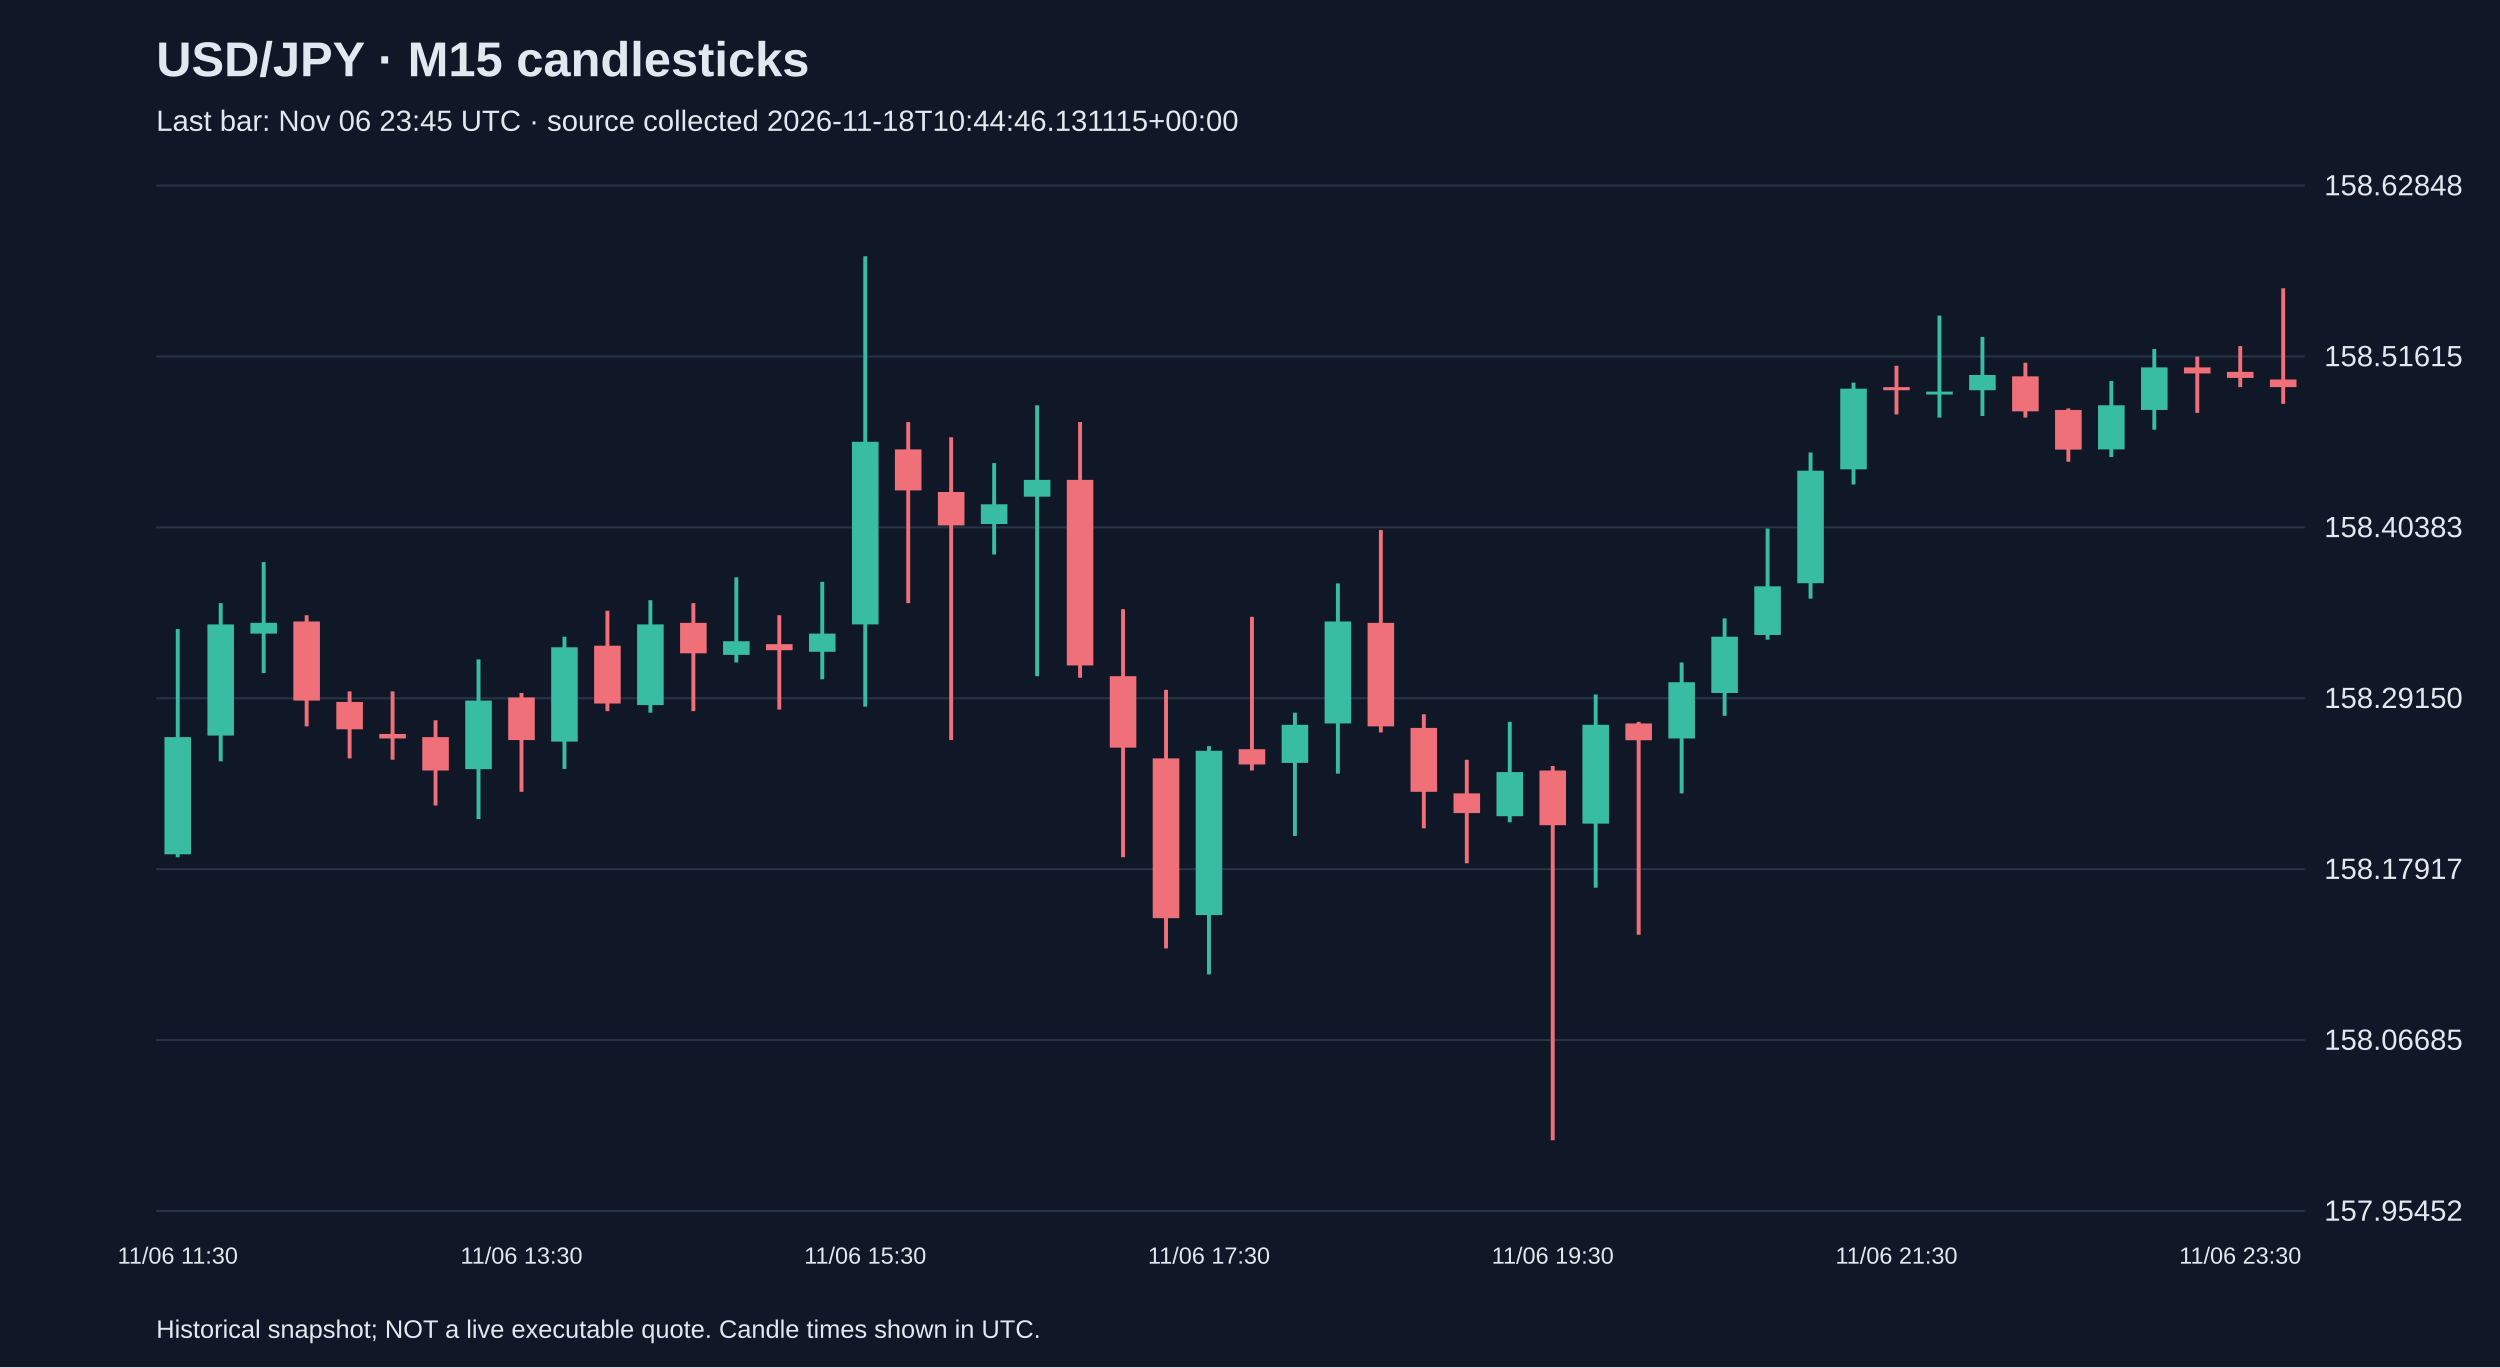
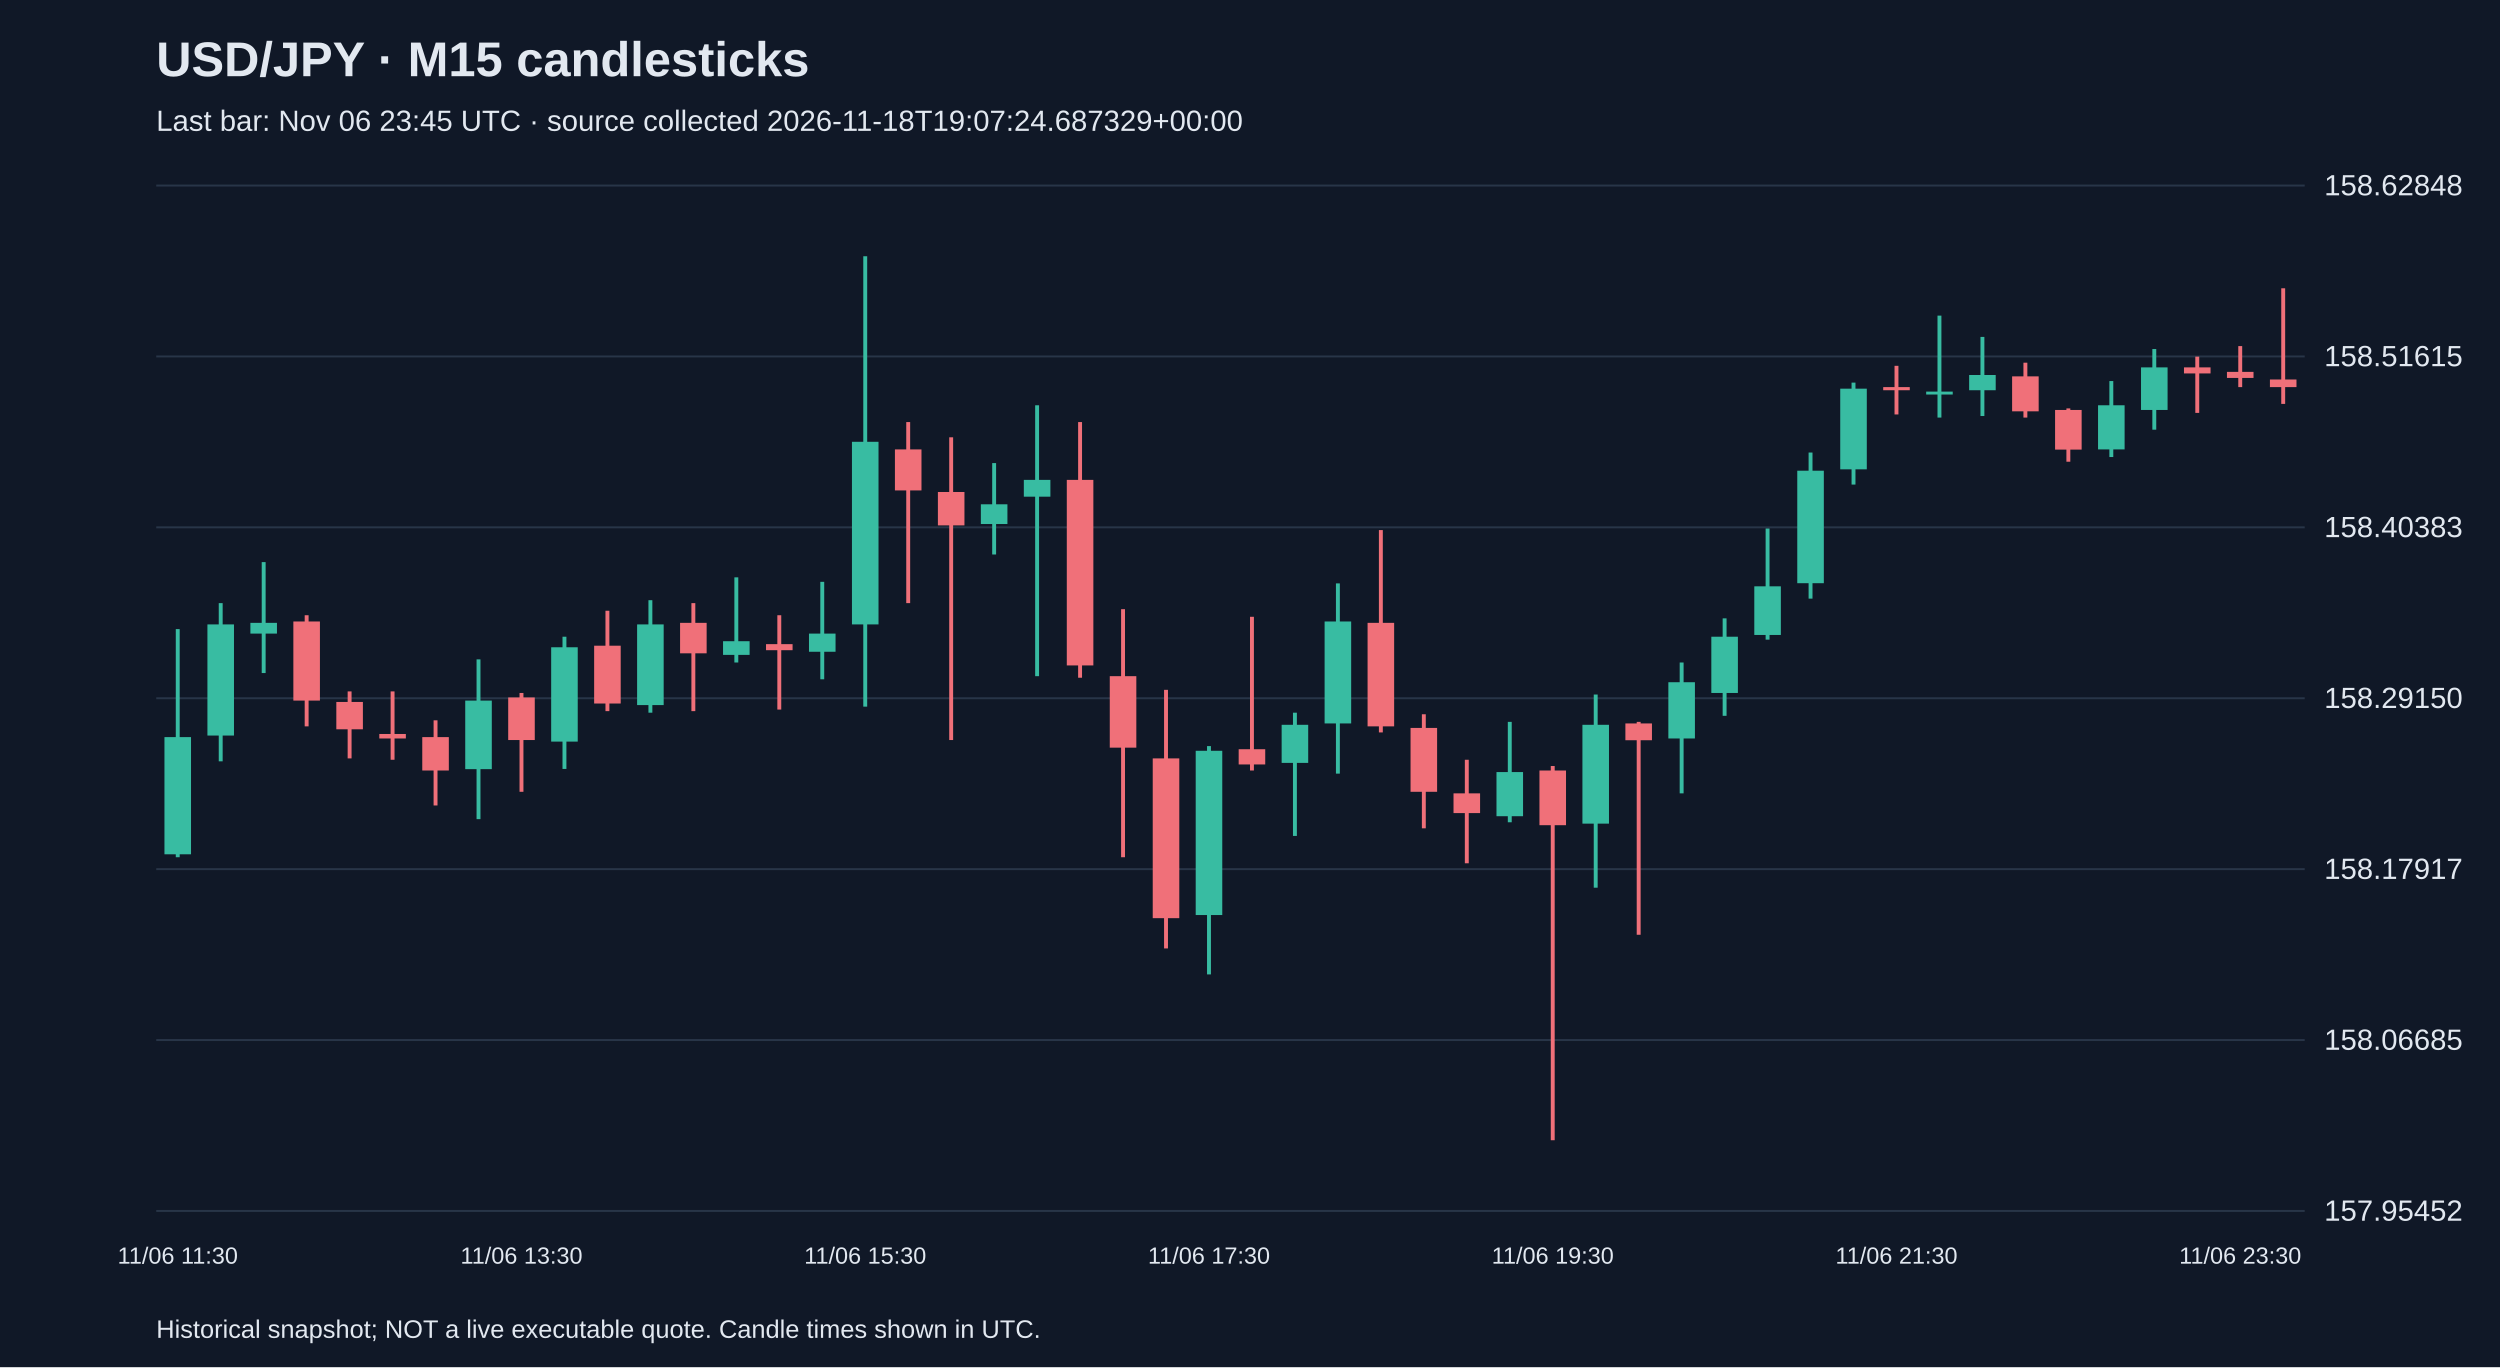
<svg xmlns="http://www.w3.org/2000/svg" viewBox="0 0 1280 700">
  <rect width="100%" height="100%" fill="#101827" />
  <style>text{font-family:Arial,sans-serif;fill:#e2e8f0}</style>
  <text x="80" y="39" font-size="25" font-weight="bold">USD/JPY · M15 candlesticks</text>
-   <text x="80" y="67" font-size="15" fill="#a6b1c5">Last bar: Nov 06 23:45 UTC · source collected 2026-11-18T10:44:46.131115+00:00</text>
+   <text x="80" y="67" font-size="15" fill="#a6b1c5">Last bar: Nov 06 23:45 UTC · source collected 2026-11-18T19:07:24.687329+00:00</text>
  <line x1="80" y1="620.0" x2="1180" y2="620.0" stroke="#283548" />
  <text x="1190" y="625.0" font-size="15">157.95452</text>
  <line x1="80" y1="532.5" x2="1180" y2="532.5" stroke="#283548" />
  <text x="1190" y="537.5" font-size="15">158.06685</text>
  <line x1="80" y1="445.0" x2="1180" y2="445.0" stroke="#283548" />
  <text x="1190" y="450.0" font-size="15">158.17917</text>
  <line x1="80" y1="357.5" x2="1180" y2="357.5" stroke="#283548" />
  <text x="1190" y="362.5" font-size="15">158.29150</text>
  <line x1="80" y1="270.0" x2="1180" y2="270.0" stroke="#283548" />
  <text x="1190" y="275.0" font-size="15">158.40383</text>
  <line x1="80" y1="182.5" x2="1180" y2="182.5" stroke="#283548" />
  <text x="1190" y="187.5" font-size="15">158.51615</text>
  <line x1="80" y1="95.0" x2="1180" y2="95.0" stroke="#283548" />
  <text x="1190" y="100.0" font-size="15">158.62848</text>
  <line x1="91.0" y1="322.1" x2="91.0" y2="438.9" stroke="#38bca2" stroke-width="2" />
  <rect x="84.2" y="377.4" width="13.6" height="60.0" fill="#38bca2" />
  <text x="91.0" y="647" text-anchor="middle" font-size="12">11/06 11:30</text>
  <line x1="113.0" y1="308.8" x2="113.0" y2="389.8" stroke="#38bca2" stroke-width="2" />
  <rect x="106.2" y="319.7" width="13.6" height="56.9" fill="#38bca2" />
  <line x1="135.0" y1="287.8" x2="135.0" y2="344.6" stroke="#38bca2" stroke-width="2" />
  <rect x="128.2" y="318.9" width="13.6" height="5.5" fill="#38bca2" />
  <line x1="157.0" y1="315.0" x2="157.0" y2="371.9" stroke="#f07079" stroke-width="2" />
  <rect x="150.2" y="318.2" width="13.6" height="40.5" fill="#f07079" />
  <line x1="179.0" y1="354.0" x2="179.0" y2="388.3" stroke="#f07079" stroke-width="2" />
  <rect x="172.2" y="359.4" width="13.6" height="14.0" fill="#f07079" />
  <line x1="201.0" y1="354.0" x2="201.0" y2="389.0" stroke="#f07079" stroke-width="2" />
  <rect x="194.2" y="375.8" width="13.6" height="2.3" fill="#f07079" />
  <line x1="223.0" y1="368.8" x2="223.0" y2="412.4" stroke="#f07079" stroke-width="2" />
  <rect x="216.2" y="377.4" width="13.6" height="17.1" fill="#f07079" />
  <line x1="245.0" y1="337.6" x2="245.0" y2="419.4" stroke="#38bca2" stroke-width="2" />
  <rect x="238.2" y="358.7" width="13.6" height="35.1" fill="#38bca2" />
  <line x1="267.0" y1="354.8" x2="267.0" y2="405.4" stroke="#f07079" stroke-width="2" />
  <rect x="260.2" y="357.1" width="13.6" height="21.8" fill="#f07079" />
  <text x="267.0" y="647" text-anchor="middle" font-size="12">11/06 13:30</text>
  <line x1="289.0" y1="326.0" x2="289.0" y2="393.7" stroke="#38bca2" stroke-width="2" />
  <rect x="282.2" y="331.4" width="13.6" height="48.3" fill="#38bca2" />
  <line x1="311.0" y1="312.7" x2="311.0" y2="364.1" stroke="#f07079" stroke-width="2" />
  <rect x="304.2" y="330.6" width="13.6" height="29.6" fill="#f07079" />
  <line x1="333.0" y1="307.3" x2="333.0" y2="364.9" stroke="#38bca2" stroke-width="2" />
  <rect x="326.2" y="319.7" width="13.6" height="41.3" fill="#38bca2" />
  <line x1="355.0" y1="308.8" x2="355.0" y2="364.1" stroke="#f07079" stroke-width="2" />
  <rect x="348.2" y="318.9" width="13.6" height="15.6" fill="#f07079" />
  <line x1="377.0" y1="295.6" x2="377.0" y2="339.2" stroke="#38bca2" stroke-width="2" />
  <rect x="370.2" y="328.3" width="13.6" height="7.0" fill="#38bca2" />
  <line x1="399.0" y1="315.0" x2="399.0" y2="363.3" stroke="#f07079" stroke-width="2" />
  <rect x="392.2" y="329.8" width="13.6" height="3.1" fill="#f07079" />
  <line x1="421.0" y1="297.9" x2="421.0" y2="347.8" stroke="#38bca2" stroke-width="2" />
  <rect x="414.2" y="324.4" width="13.6" height="9.3" fill="#38bca2" />
  <line x1="443.0" y1="131.2" x2="443.0" y2="361.8" stroke="#38bca2" stroke-width="2" />
  <rect x="436.2" y="226.2" width="13.6" height="93.5" fill="#38bca2" />
  <text x="443.0" y="647" text-anchor="middle" font-size="12">11/06 15:30</text>
  <line x1="465.0" y1="216.1" x2="465.0" y2="308.8" stroke="#f07079" stroke-width="2" />
  <rect x="458.2" y="230.1" width="13.6" height="21.0" fill="#f07079" />
  <line x1="487.0" y1="223.9" x2="487.0" y2="378.9" stroke="#f07079" stroke-width="2" />
  <rect x="480.2" y="251.9" width="13.6" height="17.1" fill="#f07079" />
  <line x1="509.0" y1="237.1" x2="509.0" y2="283.9" stroke="#38bca2" stroke-width="2" />
  <rect x="502.2" y="258.2" width="13.6" height="10.1" fill="#38bca2" />
  <line x1="531.0" y1="207.5" x2="531.0" y2="346.2" stroke="#38bca2" stroke-width="2" />
  <rect x="524.2" y="245.7" width="13.6" height="8.6" fill="#38bca2" />
  <line x1="553.0" y1="216.1" x2="553.0" y2="347.0" stroke="#f07079" stroke-width="2" />
  <rect x="546.2" y="245.7" width="13.6" height="95.0" fill="#f07079" />
  <line x1="575.0" y1="311.9" x2="575.0" y2="438.9" stroke="#f07079" stroke-width="2" />
  <rect x="568.2" y="346.2" width="13.6" height="36.6" fill="#f07079" />
  <line x1="597.0" y1="353.2" x2="597.0" y2="485.6" stroke="#f07079" stroke-width="2" />
  <rect x="590.2" y="388.3" width="13.6" height="81.8" fill="#f07079" />
  <line x1="619.0" y1="382.0" x2="619.0" y2="498.9" stroke="#38bca2" stroke-width="2" />
  <rect x="612.2" y="384.4" width="13.6" height="84.1" fill="#38bca2" />
  <text x="619.0" y="647" text-anchor="middle" font-size="12">11/06 17:30</text>
  <line x1="641.0" y1="315.8" x2="641.0" y2="394.5" stroke="#f07079" stroke-width="2" />
  <rect x="634.2" y="383.6" width="13.6" height="7.8" fill="#f07079" />
  <line x1="663.0" y1="364.9" x2="663.0" y2="428.0" stroke="#38bca2" stroke-width="2" />
  <rect x="656.2" y="371.1" width="13.6" height="19.5" fill="#38bca2" />
  <line x1="685.0" y1="298.7" x2="685.0" y2="396.1" stroke="#38bca2" stroke-width="2" />
  <rect x="678.2" y="318.2" width="13.6" height="52.2" fill="#38bca2" />
  <line x1="707.0" y1="271.4" x2="707.0" y2="375.0" stroke="#f07079" stroke-width="2" />
  <rect x="700.2" y="318.9" width="13.6" height="53.0" fill="#f07079" />
  <line x1="729.0" y1="365.7" x2="729.0" y2="424.1" stroke="#f07079" stroke-width="2" />
  <rect x="722.2" y="372.7" width="13.6" height="32.7" fill="#f07079" />
  <line x1="751.0" y1="389.0" x2="751.0" y2="442.0" stroke="#f07079" stroke-width="2" />
  <rect x="744.2" y="406.2" width="13.6" height="10.1" fill="#f07079" />
  <line x1="773.0" y1="369.6" x2="773.0" y2="421.0" stroke="#38bca2" stroke-width="2" />
  <rect x="766.2" y="395.3" width="13.6" height="22.6" fill="#38bca2" />
  <line x1="795.0" y1="392.2" x2="795.0" y2="583.8" stroke="#f07079" stroke-width="2" />
  <rect x="788.2" y="394.5" width="13.6" height="28.0" fill="#f07079" />
  <text x="795.0" y="647" text-anchor="middle" font-size="12">11/06 19:30</text>
  <line x1="817.0" y1="355.6" x2="817.0" y2="454.5" stroke="#38bca2" stroke-width="2" />
  <rect x="810.2" y="371.1" width="13.6" height="50.6" fill="#38bca2" />
  <line x1="839.0" y1="369.6" x2="839.0" y2="478.6" stroke="#f07079" stroke-width="2" />
  <rect x="832.2" y="370.4" width="13.6" height="8.6" fill="#f07079" />
  <line x1="861.0" y1="339.2" x2="861.0" y2="406.2" stroke="#38bca2" stroke-width="2" />
  <rect x="854.2" y="349.3" width="13.6" height="28.8" fill="#38bca2" />
  <line x1="883.0" y1="316.6" x2="883.0" y2="366.5" stroke="#38bca2" stroke-width="2" />
  <rect x="876.2" y="326.0" width="13.6" height="28.8" fill="#38bca2" />
  <line x1="905.0" y1="270.6" x2="905.0" y2="327.5" stroke="#38bca2" stroke-width="2" />
  <rect x="898.2" y="300.2" width="13.6" height="24.9" fill="#38bca2" />
  <line x1="927.0" y1="231.7" x2="927.0" y2="306.5" stroke="#38bca2" stroke-width="2" />
  <rect x="920.2" y="241.0" width="13.6" height="57.6" fill="#38bca2" />
  <line x1="949.0" y1="195.9" x2="949.0" y2="248.1" stroke="#38bca2" stroke-width="2" />
  <rect x="942.2" y="199.0" width="13.6" height="41.3" fill="#38bca2" />
  <line x1="971.0" y1="187.3" x2="971.0" y2="212.2" stroke="#f07079" stroke-width="2" />
  <rect x="964.2" y="198.2" width="13.6" height="1.6" fill="#f07079" />
  <text x="971.0" y="647" text-anchor="middle" font-size="12">11/06 21:30</text>
  <line x1="993.0" y1="161.6" x2="993.0" y2="213.8" stroke="#38bca2" stroke-width="2" />
  <rect x="986.2" y="200.5" width="13.6" height="1.5" fill="#38bca2" />
  <line x1="1015.0" y1="172.5" x2="1015.0" y2="213.0" stroke="#38bca2" stroke-width="2" />
  <rect x="1008.2" y="192.0" width="13.6" height="7.8" fill="#38bca2" />
  <line x1="1037.0" y1="185.7" x2="1037.0" y2="213.8" stroke="#f07079" stroke-width="2" />
  <rect x="1030.2" y="192.7" width="13.6" height="17.9" fill="#f07079" />
  <line x1="1059.0" y1="209.1" x2="1059.0" y2="236.4" stroke="#f07079" stroke-width="2" />
  <rect x="1052.2" y="209.9" width="13.6" height="20.3" fill="#f07079" />
  <line x1="1081.0" y1="195.1" x2="1081.0" y2="234.0" stroke="#38bca2" stroke-width="2" />
  <rect x="1074.2" y="207.5" width="13.6" height="22.6" fill="#38bca2" />
  <line x1="1103.0" y1="178.7" x2="1103.0" y2="220.0" stroke="#38bca2" stroke-width="2" />
  <rect x="1096.2" y="188.1" width="13.6" height="21.8" fill="#38bca2" />
  <line x1="1125.0" y1="182.6" x2="1125.0" y2="211.4" stroke="#f07079" stroke-width="2" />
  <rect x="1118.2" y="188.1" width="13.6" height="3.1" fill="#f07079" />
  <line x1="1147.0" y1="177.2" x2="1147.0" y2="198.2" stroke="#f07079" stroke-width="2" />
  <rect x="1140.2" y="190.4" width="13.6" height="3.1" fill="#f07079" />
  <text x="1147.0" y="647" text-anchor="middle" font-size="12">11/06 23:30</text>
  <line x1="1169.0" y1="147.6" x2="1169.0" y2="206.8" stroke="#f07079" stroke-width="2" />
  <rect x="1162.2" y="194.3" width="13.6" height="3.9" fill="#f07079" />
  <text x="80" y="685" font-size="13">Historical snapshot; NOT a live executable quote. Candle times shown in UTC.</text>
</svg>
